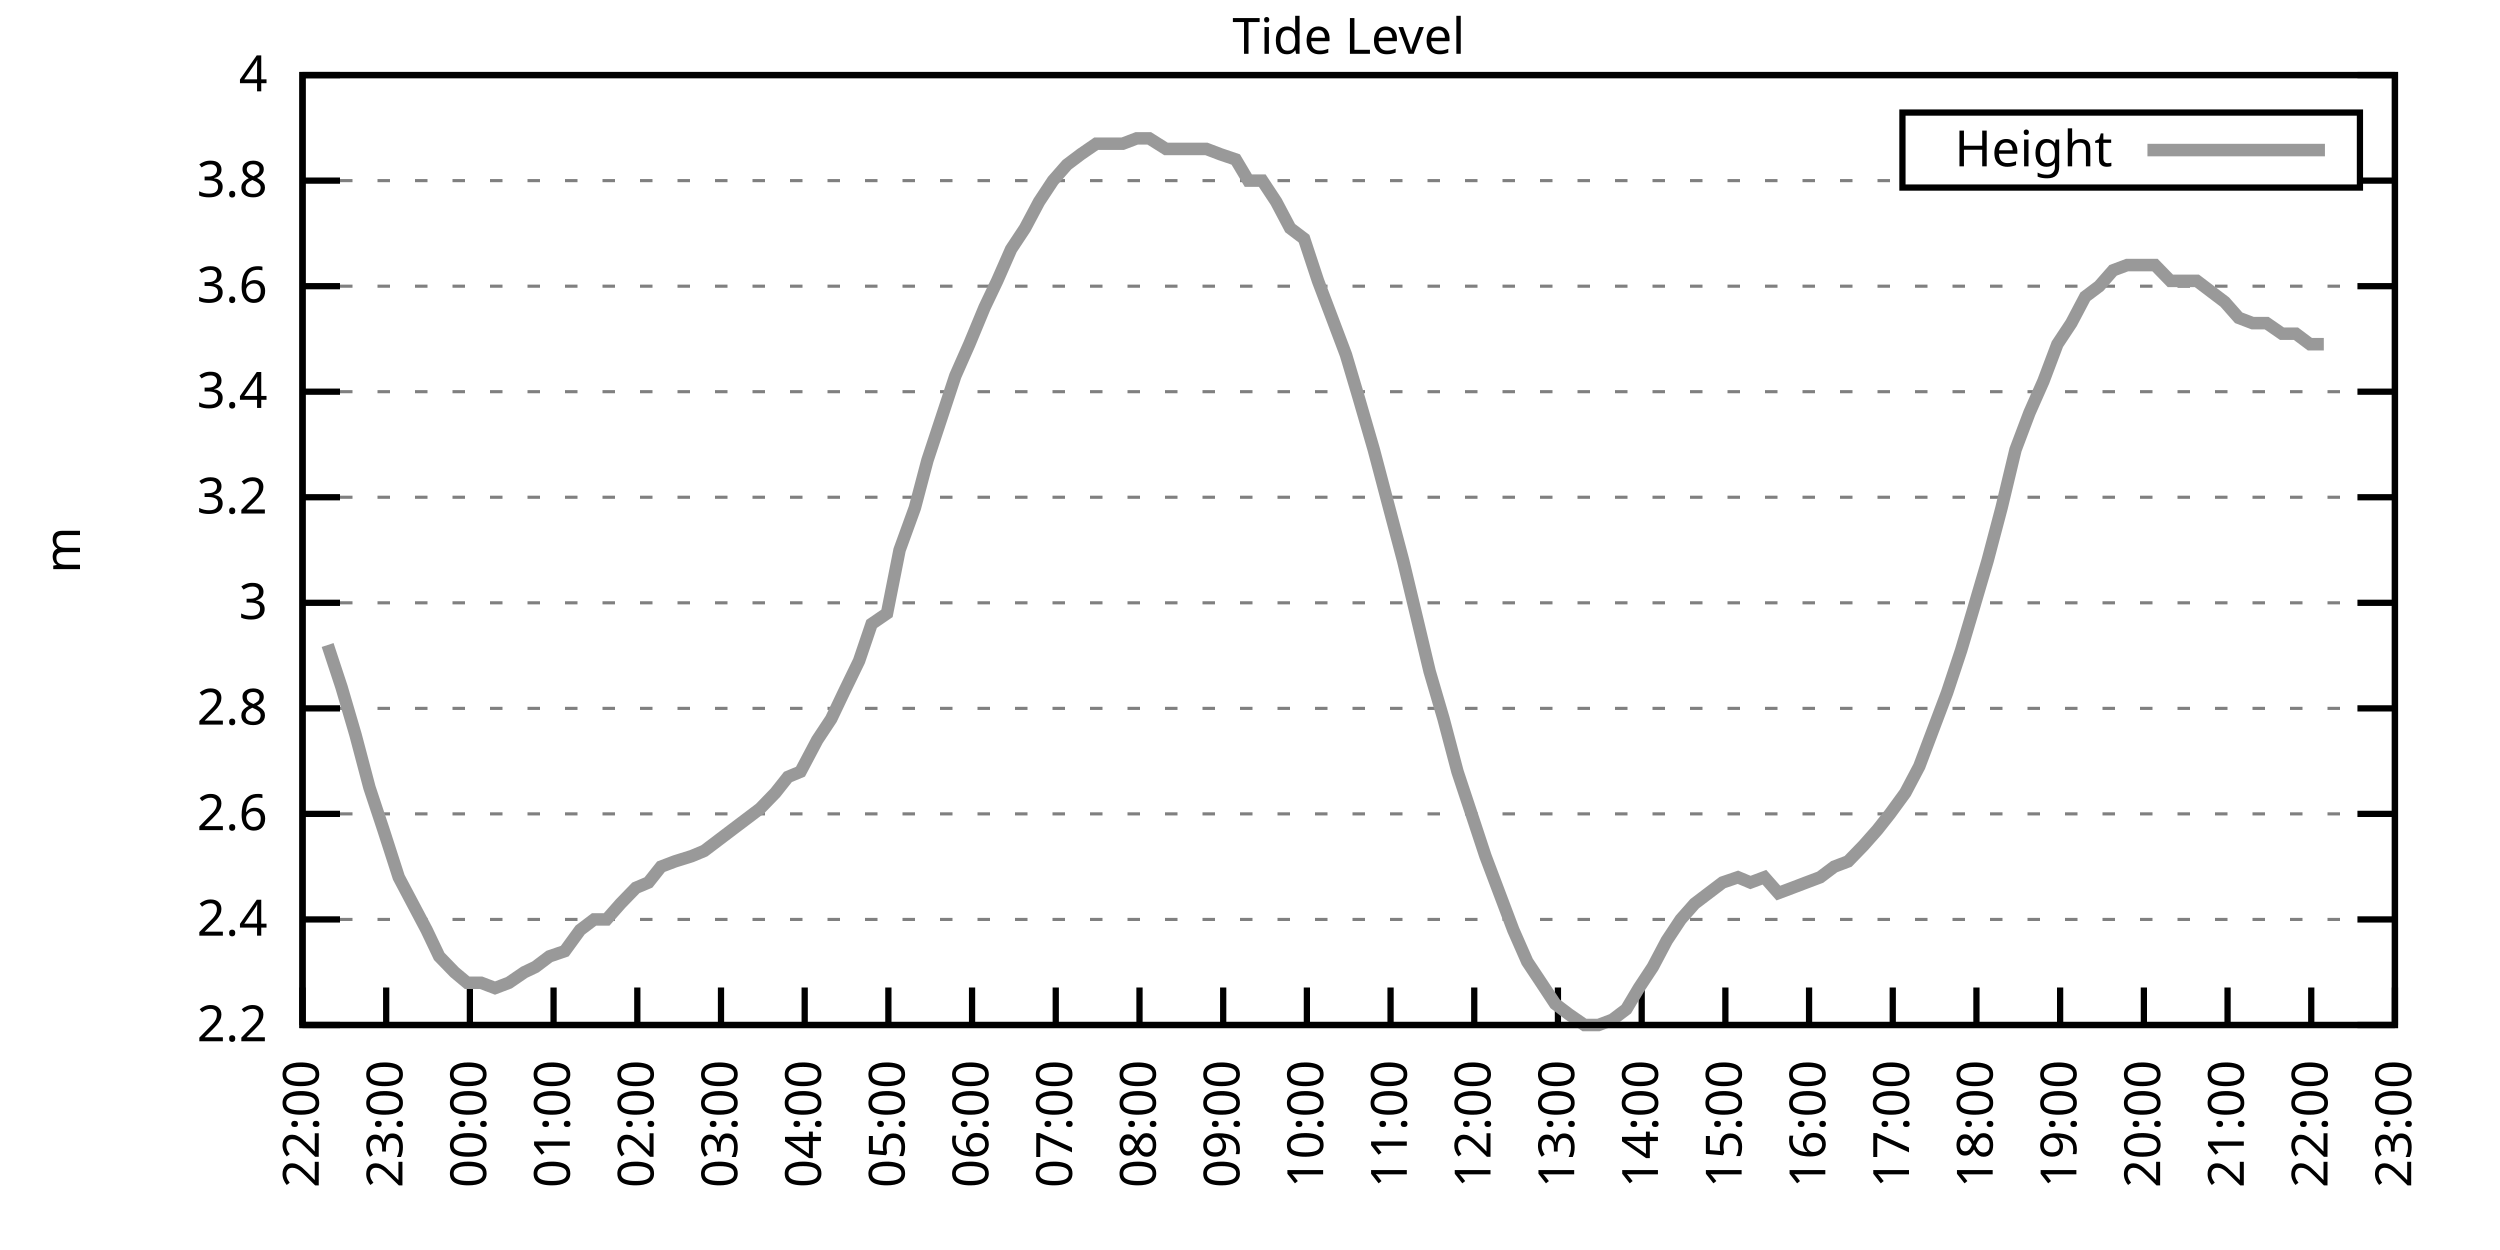
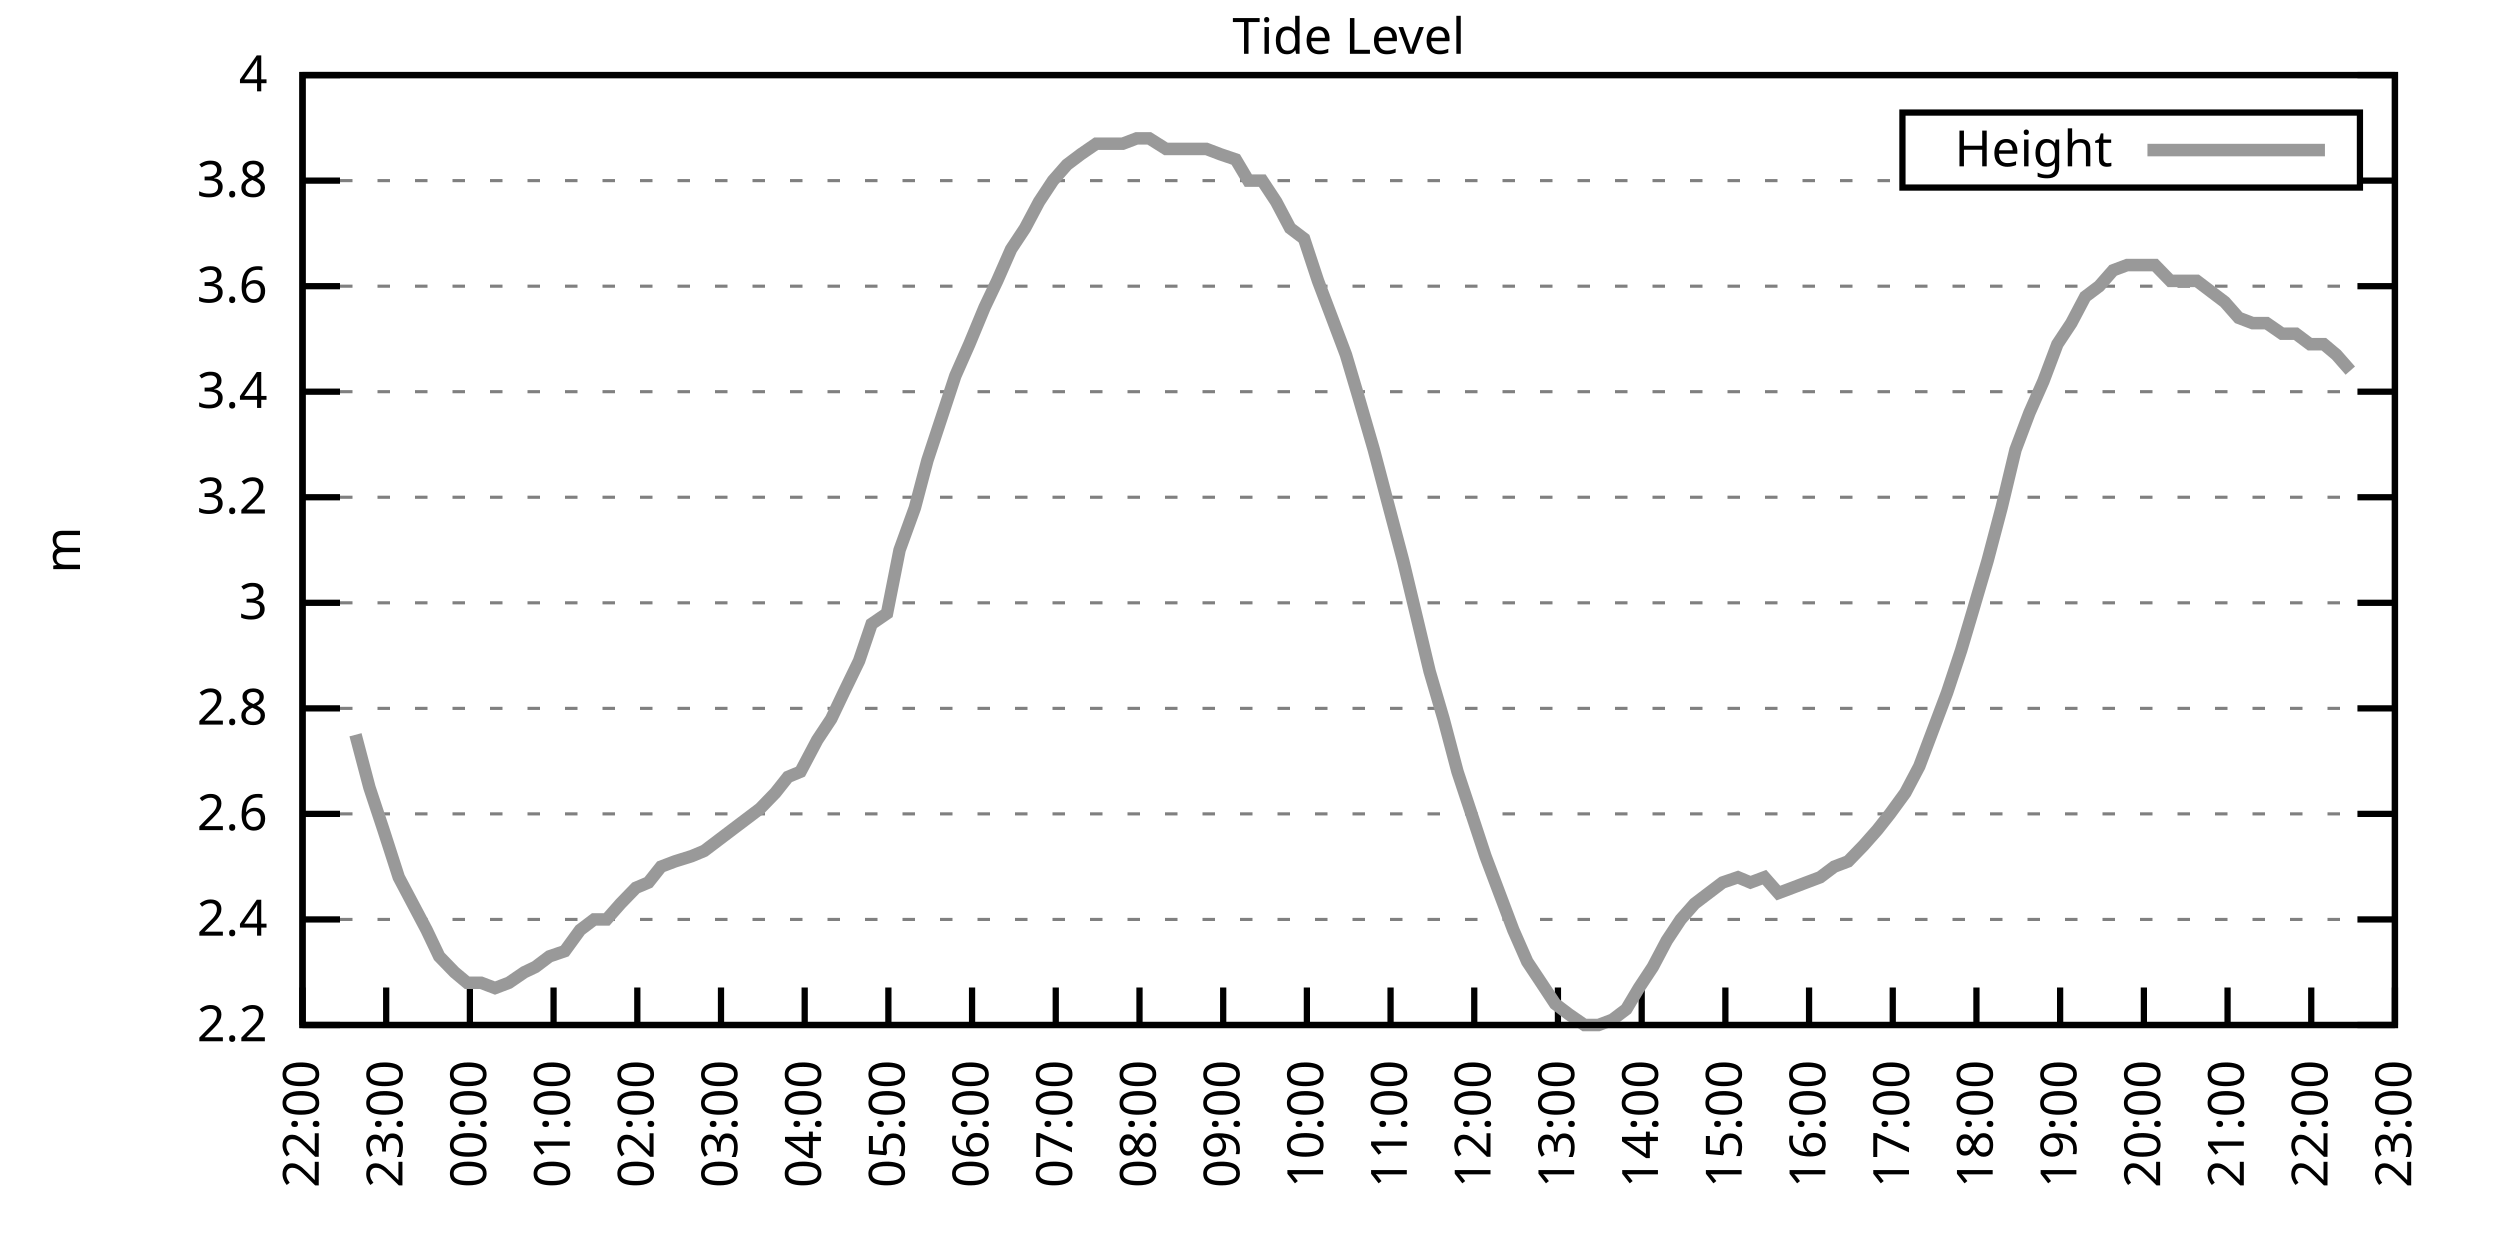
<svg xmlns="http://www.w3.org/2000/svg" xmlns:xlink="http://www.w3.org/1999/xlink" width="400" height="200" viewBox="0 0 400 200">
  <g id="gnuplot_canvas">
    <rect x="0" y="0" width="400" height="200" fill="none" />
    <defs>
      <circle id="gpDot" r="0.5" stroke-width="0.5" stroke="currentColor" />
      <path id="gpPt0" stroke-width="0.333" stroke="currentColor" d="M-1,0 h2 M0,-1 v2" />
      <path id="gpPt1" stroke-width="0.333" stroke="currentColor" d="M-1,-1 L1,1 M1,-1 L-1,1" />
      <path id="gpPt2" stroke-width="0.333" stroke="currentColor" d="M-1,0 L1,0 M0,-1 L0,1 M-1,-1 L1,1 M-1,1 L1,-1" />
      <rect id="gpPt3" stroke-width="0.333" stroke="currentColor" x="-1" y="-1" width="2" height="2" />
      <rect id="gpPt4" stroke-width="0.333" stroke="currentColor" fill="currentColor" x="-1" y="-1" width="2" height="2" />
      <circle id="gpPt5" stroke-width="0.333" stroke="currentColor" cx="0" cy="0" r="1" />
      <use xlink:href="#gpPt5" id="gpPt6" fill="currentColor" stroke="none" />
      <path id="gpPt7" stroke-width="0.333" stroke="currentColor" d="M0,-1.33 L-1.33,0.67 L1.33,0.67 z" />
      <use xlink:href="#gpPt7" id="gpPt8" fill="currentColor" stroke="none" />
      <use xlink:href="#gpPt7" id="gpPt9" stroke="currentColor" transform="rotate(180)" />
      <use xlink:href="#gpPt9" id="gpPt10" fill="currentColor" stroke="none" />
      <use xlink:href="#gpPt3" id="gpPt11" stroke="currentColor" transform="rotate(45)" />
      <use xlink:href="#gpPt11" id="gpPt12" fill="currentColor" stroke="none" />
      <path id="gpPt13" stroke-width="0.333" stroke="currentColor" d="M0,1.330 L1.265,0.411 L0.782,-1.067 L-0.782,-1.076 L-1.265,0.411 z" />
      <use xlink:href="#gpPt13" id="gpPt14" fill="currentColor" stroke="none" />
      <filter id="textbox" filterUnits="objectBoundingBox" x="0" y="0" height="1" width="1">
        <feFlood flood-color="white" flood-opacity="1" result="bgnd" />
        <feComposite in="SourceGraphic" in2="bgnd" operator="atop" />
      </filter>
      <filter id="greybox" filterUnits="objectBoundingBox" x="0" y="0" height="1" width="1">
        <feFlood flood-color="lightgrey" flood-opacity="1" result="grey" />
        <feComposite in="SourceGraphic" in2="grey" operator="atop" />
      </filter>
    </defs>
    <g fill="none" color="white" stroke="currentColor" stroke-width="1.00" stroke-linecap="butt" stroke-linejoin="miter">
</g>
    <g fill="none" color="black" stroke="currentColor" stroke-width="1.00" stroke-linecap="butt" stroke-linejoin="miter">
      <g stroke="none" shape-rendering="crispEdges">
        <polygon fill="rgb(255, 255, 255)" points="48.40,164.00 383.18,164.00 383.18,12.02 48.40,12.02 " />
      </g>
    </g>
    <g fill="none" color="black" stroke="currentColor" stroke-width="1.00" stroke-linecap="butt" stroke-linejoin="miter">
</g>
    <g fill="none" color="black" stroke="black" stroke-width="0.50" stroke-linecap="butt" stroke-linejoin="miter">
</g>
    <g fill="none" color="gray" stroke="currentColor" stroke-width="0.50" stroke-linecap="butt" stroke-linejoin="miter">
      <path stroke="gray" stroke-dasharray="2,4" class="gridline" d="M48.40,164.00 L383.19,164.00  " />
    </g>
    <g fill="none" color="gray" stroke="gray" stroke-width="1.00" stroke-linecap="butt" stroke-linejoin="miter">
</g>
    <g fill="none" color="black" stroke="currentColor" stroke-width="1.00" stroke-linecap="butt" stroke-linejoin="miter">
      <path stroke="black" d="M48.40,164.00 L54.40,164.00 M383.19,164.00 L377.19,164.00  " />
      <g transform="translate(42.80,166.60)" stroke="none" fill="black" font-family="Sans" font-size="8.00" text-anchor="end">
        <text>
          <tspan font-family="Sans"> 2.2</tspan>
        </text>
      </g>
    </g>
    <g fill="none" color="black" stroke="currentColor" stroke-width="1.00" stroke-linecap="butt" stroke-linejoin="miter">
</g>
    <g fill="none" color="black" stroke="black" stroke-width="0.50" stroke-linecap="butt" stroke-linejoin="miter">
</g>
    <g fill="none" color="gray" stroke="currentColor" stroke-width="0.50" stroke-linecap="butt" stroke-linejoin="miter">
      <path stroke="gray" stroke-dasharray="2,4" class="gridline" d="M48.40,147.11 L383.19,147.11  " />
    </g>
    <g fill="none" color="gray" stroke="gray" stroke-width="1.00" stroke-linecap="butt" stroke-linejoin="miter">
</g>
    <g fill="none" color="black" stroke="currentColor" stroke-width="1.00" stroke-linecap="butt" stroke-linejoin="miter">
      <path stroke="black" d="M48.40,147.11 L54.40,147.11 M383.19,147.11 L377.19,147.11  " />
      <g transform="translate(42.80,149.71)" stroke="none" fill="black" font-family="Sans" font-size="8.00" text-anchor="end">
        <text>
          <tspan font-family="Sans"> 2.4</tspan>
        </text>
      </g>
    </g>
    <g fill="none" color="black" stroke="currentColor" stroke-width="1.00" stroke-linecap="butt" stroke-linejoin="miter">
</g>
    <g fill="none" color="black" stroke="black" stroke-width="0.50" stroke-linecap="butt" stroke-linejoin="miter">
</g>
    <g fill="none" color="gray" stroke="currentColor" stroke-width="0.50" stroke-linecap="butt" stroke-linejoin="miter">
      <path stroke="gray" stroke-dasharray="2,4" class="gridline" d="M48.40,130.22 L383.19,130.22  " />
    </g>
    <g fill="none" color="gray" stroke="gray" stroke-width="1.00" stroke-linecap="butt" stroke-linejoin="miter">
</g>
    <g fill="none" color="black" stroke="currentColor" stroke-width="1.00" stroke-linecap="butt" stroke-linejoin="miter">
      <path stroke="black" d="M48.40,130.22 L54.40,130.22 M383.19,130.22 L377.19,130.22  " />
      <g transform="translate(42.80,132.82)" stroke="none" fill="black" font-family="Sans" font-size="8.00" text-anchor="end">
        <text>
          <tspan font-family="Sans"> 2.6</tspan>
        </text>
      </g>
    </g>
    <g fill="none" color="black" stroke="currentColor" stroke-width="1.00" stroke-linecap="butt" stroke-linejoin="miter">
</g>
    <g fill="none" color="black" stroke="black" stroke-width="0.50" stroke-linecap="butt" stroke-linejoin="miter">
</g>
    <g fill="none" color="gray" stroke="currentColor" stroke-width="0.50" stroke-linecap="butt" stroke-linejoin="miter">
      <path stroke="gray" stroke-dasharray="2,4" class="gridline" d="M48.40,113.34 L383.19,113.34  " />
    </g>
    <g fill="none" color="gray" stroke="gray" stroke-width="1.00" stroke-linecap="butt" stroke-linejoin="miter">
</g>
    <g fill="none" color="black" stroke="currentColor" stroke-width="1.00" stroke-linecap="butt" stroke-linejoin="miter">
      <path stroke="black" d="M48.40,113.34 L54.40,113.34 M383.19,113.34 L377.19,113.34  " />
      <g transform="translate(42.80,115.94)" stroke="none" fill="black" font-family="Sans" font-size="8.00" text-anchor="end">
        <text>
          <tspan font-family="Sans"> 2.8</tspan>
        </text>
      </g>
    </g>
    <g fill="none" color="black" stroke="currentColor" stroke-width="1.00" stroke-linecap="butt" stroke-linejoin="miter">
</g>
    <g fill="none" color="black" stroke="black" stroke-width="0.50" stroke-linecap="butt" stroke-linejoin="miter">
</g>
    <g fill="none" color="gray" stroke="currentColor" stroke-width="0.50" stroke-linecap="butt" stroke-linejoin="miter">
      <path stroke="gray" stroke-dasharray="2,4" class="gridline" d="M48.40,96.45 L383.19,96.45  " />
    </g>
    <g fill="none" color="gray" stroke="gray" stroke-width="1.00" stroke-linecap="butt" stroke-linejoin="miter">
</g>
    <g fill="none" color="black" stroke="currentColor" stroke-width="1.00" stroke-linecap="butt" stroke-linejoin="miter">
      <path stroke="black" d="M48.40,96.45 L54.40,96.45 M383.19,96.45 L377.19,96.45  " />
      <g transform="translate(42.80,99.05)" stroke="none" fill="black" font-family="Sans" font-size="8.00" text-anchor="end">
        <text>
          <tspan font-family="Sans"> 3</tspan>
        </text>
      </g>
    </g>
    <g fill="none" color="black" stroke="currentColor" stroke-width="1.00" stroke-linecap="butt" stroke-linejoin="miter">
</g>
    <g fill="none" color="black" stroke="black" stroke-width="0.50" stroke-linecap="butt" stroke-linejoin="miter">
</g>
    <g fill="none" color="gray" stroke="currentColor" stroke-width="0.50" stroke-linecap="butt" stroke-linejoin="miter">
      <path stroke="gray" stroke-dasharray="2,4" class="gridline" d="M48.40,79.56 L383.19,79.56  " />
    </g>
    <g fill="none" color="gray" stroke="gray" stroke-width="1.00" stroke-linecap="butt" stroke-linejoin="miter">
</g>
    <g fill="none" color="black" stroke="currentColor" stroke-width="1.00" stroke-linecap="butt" stroke-linejoin="miter">
      <path stroke="black" d="M48.40,79.56 L54.40,79.56 M383.19,79.56 L377.19,79.56  " />
      <g transform="translate(42.80,82.16)" stroke="none" fill="black" font-family="Sans" font-size="8.00" text-anchor="end">
        <text>
          <tspan font-family="Sans"> 3.2</tspan>
        </text>
      </g>
    </g>
    <g fill="none" color="black" stroke="currentColor" stroke-width="1.00" stroke-linecap="butt" stroke-linejoin="miter">
</g>
    <g fill="none" color="black" stroke="black" stroke-width="0.50" stroke-linecap="butt" stroke-linejoin="miter">
</g>
    <g fill="none" color="gray" stroke="currentColor" stroke-width="0.50" stroke-linecap="butt" stroke-linejoin="miter">
      <path stroke="gray" stroke-dasharray="2,4" class="gridline" d="M48.40,62.67 L383.19,62.67  " />
    </g>
    <g fill="none" color="gray" stroke="gray" stroke-width="1.00" stroke-linecap="butt" stroke-linejoin="miter">
</g>
    <g fill="none" color="black" stroke="currentColor" stroke-width="1.00" stroke-linecap="butt" stroke-linejoin="miter">
      <path stroke="black" d="M48.40,62.67 L54.40,62.67 M383.19,62.67 L377.19,62.67  " />
      <g transform="translate(42.80,65.27)" stroke="none" fill="black" font-family="Sans" font-size="8.00" text-anchor="end">
        <text>
          <tspan font-family="Sans"> 3.4</tspan>
        </text>
      </g>
    </g>
    <g fill="none" color="black" stroke="currentColor" stroke-width="1.00" stroke-linecap="butt" stroke-linejoin="miter">
</g>
    <g fill="none" color="black" stroke="black" stroke-width="0.50" stroke-linecap="butt" stroke-linejoin="miter">
</g>
    <g fill="none" color="gray" stroke="currentColor" stroke-width="0.50" stroke-linecap="butt" stroke-linejoin="miter">
      <path stroke="gray" stroke-dasharray="2,4" class="gridline" d="M48.40,45.79 L383.19,45.79  " />
    </g>
    <g fill="none" color="gray" stroke="gray" stroke-width="1.00" stroke-linecap="butt" stroke-linejoin="miter">
</g>
    <g fill="none" color="black" stroke="currentColor" stroke-width="1.00" stroke-linecap="butt" stroke-linejoin="miter">
      <path stroke="black" d="M48.40,45.79 L54.40,45.79 M383.19,45.79 L377.19,45.79  " />
      <g transform="translate(42.80,48.39)" stroke="none" fill="black" font-family="Sans" font-size="8.00" text-anchor="end">
        <text>
          <tspan font-family="Sans"> 3.6</tspan>
        </text>
      </g>
    </g>
    <g fill="none" color="black" stroke="currentColor" stroke-width="1.00" stroke-linecap="butt" stroke-linejoin="miter">
</g>
    <g fill="none" color="black" stroke="black" stroke-width="0.50" stroke-linecap="butt" stroke-linejoin="miter">
</g>
    <g fill="none" color="gray" stroke="currentColor" stroke-width="0.50" stroke-linecap="butt" stroke-linejoin="miter">
      <path stroke="gray" stroke-dasharray="2,4" class="gridline" d="M48.40,28.90 L304.39,28.90 M377.59,28.90 L383.19,28.90  " />
    </g>
    <g fill="none" color="gray" stroke="gray" stroke-width="1.00" stroke-linecap="butt" stroke-linejoin="miter">
</g>
    <g fill="none" color="black" stroke="currentColor" stroke-width="1.00" stroke-linecap="butt" stroke-linejoin="miter">
      <path stroke="black" d="M48.40,28.90 L54.40,28.90 M383.19,28.90 L377.19,28.90  " />
      <g transform="translate(42.80,31.50)" stroke="none" fill="black" font-family="Sans" font-size="8.00" text-anchor="end">
        <text>
          <tspan font-family="Sans"> 3.8</tspan>
        </text>
      </g>
    </g>
    <g fill="none" color="black" stroke="currentColor" stroke-width="1.00" stroke-linecap="butt" stroke-linejoin="miter">
</g>
    <g fill="none" color="black" stroke="black" stroke-width="0.50" stroke-linecap="butt" stroke-linejoin="miter">
</g>
    <g fill="none" color="gray" stroke="currentColor" stroke-width="0.50" stroke-linecap="butt" stroke-linejoin="miter">
      <path stroke="gray" stroke-dasharray="2,4" class="gridline" d="M48.40,12.01 L383.19,12.01  " />
    </g>
    <g fill="none" color="gray" stroke="gray" stroke-width="1.00" stroke-linecap="butt" stroke-linejoin="miter">
</g>
    <g fill="none" color="black" stroke="currentColor" stroke-width="1.00" stroke-linecap="butt" stroke-linejoin="miter">
      <path stroke="black" d="M48.40,12.01 L54.40,12.01 M383.19,12.01 L377.19,12.01  " />
      <g transform="translate(42.80,14.61)" stroke="none" fill="black" font-family="Sans" font-size="8.00" text-anchor="end">
        <text>
          <tspan font-family="Sans"> 4</tspan>
        </text>
      </g>
    </g>
    <g fill="none" color="black" stroke="currentColor" stroke-width="1.00" stroke-linecap="butt" stroke-linejoin="miter">
      <path stroke="black" d="M48.40,164.00 L48.40,158.00  " />
      <g transform="translate(51.00,169.60) rotate(270.00)" stroke="none" fill="black" font-family="Sans" font-size="8.00" text-anchor="end">
        <text>
          <tspan font-family="Sans">22:00</tspan>
        </text>
      </g>
    </g>
    <g fill="none" color="black" stroke="currentColor" stroke-width="1.00" stroke-linecap="butt" stroke-linejoin="miter">
      <path stroke="black" d="M61.79,164.00 L61.79,158.00  " />
      <g transform="translate(64.39,169.60) rotate(270.00)" stroke="none" fill="black" font-family="Sans" font-size="8.00" text-anchor="end">
        <text>
          <tspan font-family="Sans">23:00</tspan>
        </text>
      </g>
    </g>
    <g fill="none" color="black" stroke="currentColor" stroke-width="1.00" stroke-linecap="butt" stroke-linejoin="miter">
      <path stroke="black" d="M75.18,164.00 L75.18,158.00  " />
      <g transform="translate(77.78,169.60) rotate(270.00)" stroke="none" fill="black" font-family="Sans" font-size="8.00" text-anchor="end">
        <text>
          <tspan font-family="Sans">00:00</tspan>
        </text>
      </g>
    </g>
    <g fill="none" color="black" stroke="currentColor" stroke-width="1.00" stroke-linecap="butt" stroke-linejoin="miter">
      <path stroke="black" d="M88.57,164.00 L88.57,158.00  " />
      <g transform="translate(91.17,169.60) rotate(270.00)" stroke="none" fill="black" font-family="Sans" font-size="8.00" text-anchor="end">
        <text>
          <tspan font-family="Sans">01:00</tspan>
        </text>
      </g>
    </g>
    <g fill="none" color="black" stroke="currentColor" stroke-width="1.00" stroke-linecap="butt" stroke-linejoin="miter">
      <path stroke="black" d="M101.97,164.00 L101.97,158.00  " />
      <g transform="translate(104.57,169.60) rotate(270.00)" stroke="none" fill="black" font-family="Sans" font-size="8.00" text-anchor="end">
        <text>
          <tspan font-family="Sans">02:00</tspan>
        </text>
      </g>
    </g>
    <g fill="none" color="black" stroke="currentColor" stroke-width="1.00" stroke-linecap="butt" stroke-linejoin="miter">
      <path stroke="black" d="M115.36,164.00 L115.36,158.00  " />
      <g transform="translate(117.96,169.60) rotate(270.00)" stroke="none" fill="black" font-family="Sans" font-size="8.00" text-anchor="end">
        <text>
          <tspan font-family="Sans">03:00</tspan>
        </text>
      </g>
    </g>
    <g fill="none" color="black" stroke="currentColor" stroke-width="1.00" stroke-linecap="butt" stroke-linejoin="miter">
      <path stroke="black" d="M128.75,164.00 L128.75,158.00  " />
      <g transform="translate(131.35,169.60) rotate(270.00)" stroke="none" fill="black" font-family="Sans" font-size="8.00" text-anchor="end">
        <text>
          <tspan font-family="Sans">04:00</tspan>
        </text>
      </g>
    </g>
    <g fill="none" color="black" stroke="currentColor" stroke-width="1.00" stroke-linecap="butt" stroke-linejoin="miter">
      <path stroke="black" d="M142.14,164.00 L142.14,158.00  " />
      <g transform="translate(144.74,169.60) rotate(270.00)" stroke="none" fill="black" font-family="Sans" font-size="8.00" text-anchor="end">
        <text>
          <tspan font-family="Sans">05:00</tspan>
        </text>
      </g>
    </g>
    <g fill="none" color="black" stroke="currentColor" stroke-width="1.00" stroke-linecap="butt" stroke-linejoin="miter">
      <path stroke="black" d="M155.53,164.00 L155.53,158.00  " />
      <g transform="translate(158.13,169.60) rotate(270.00)" stroke="none" fill="black" font-family="Sans" font-size="8.00" text-anchor="end">
        <text>
          <tspan font-family="Sans">06:00</tspan>
        </text>
      </g>
    </g>
    <g fill="none" color="black" stroke="currentColor" stroke-width="1.00" stroke-linecap="butt" stroke-linejoin="miter">
      <path stroke="black" d="M168.92,164.00 L168.92,158.00  " />
      <g transform="translate(171.52,169.60) rotate(270.00)" stroke="none" fill="black" font-family="Sans" font-size="8.00" text-anchor="end">
        <text>
          <tspan font-family="Sans">07:00</tspan>
        </text>
      </g>
    </g>
    <g fill="none" color="black" stroke="currentColor" stroke-width="1.00" stroke-linecap="butt" stroke-linejoin="miter">
      <path stroke="black" d="M182.32,164.00 L182.32,158.00  " />
      <g transform="translate(184.92,169.60) rotate(270.00)" stroke="none" fill="black" font-family="Sans" font-size="8.00" text-anchor="end">
        <text>
          <tspan font-family="Sans">08:00</tspan>
        </text>
      </g>
    </g>
    <g fill="none" color="black" stroke="currentColor" stroke-width="1.00" stroke-linecap="butt" stroke-linejoin="miter">
      <path stroke="black" d="M195.71,164.00 L195.71,158.00  " />
      <g transform="translate(198.31,169.60) rotate(270.00)" stroke="none" fill="black" font-family="Sans" font-size="8.00" text-anchor="end">
        <text>
          <tspan font-family="Sans">09:00</tspan>
        </text>
      </g>
    </g>
    <g fill="none" color="black" stroke="currentColor" stroke-width="1.00" stroke-linecap="butt" stroke-linejoin="miter">
      <path stroke="black" d="M209.10,164.00 L209.10,158.00  " />
      <g transform="translate(211.70,169.60) rotate(270.00)" stroke="none" fill="black" font-family="Sans" font-size="8.00" text-anchor="end">
        <text>
          <tspan font-family="Sans">10:00</tspan>
        </text>
      </g>
    </g>
    <g fill="none" color="black" stroke="currentColor" stroke-width="1.00" stroke-linecap="butt" stroke-linejoin="miter">
      <path stroke="black" d="M222.49,164.00 L222.49,158.00  " />
      <g transform="translate(225.09,169.60) rotate(270.00)" stroke="none" fill="black" font-family="Sans" font-size="8.00" text-anchor="end">
        <text>
          <tspan font-family="Sans">11:00</tspan>
        </text>
      </g>
    </g>
    <g fill="none" color="black" stroke="currentColor" stroke-width="1.00" stroke-linecap="butt" stroke-linejoin="miter">
      <path stroke="black" d="M235.88,164.00 L235.88,158.00  " />
      <g transform="translate(238.48,169.60) rotate(270.00)" stroke="none" fill="black" font-family="Sans" font-size="8.00" text-anchor="end">
        <text>
          <tspan font-family="Sans">12:00</tspan>
        </text>
      </g>
    </g>
    <g fill="none" color="black" stroke="currentColor" stroke-width="1.00" stroke-linecap="butt" stroke-linejoin="miter">
      <path stroke="black" d="M249.27,164.00 L249.27,158.00  " />
      <g transform="translate(251.87,169.60) rotate(270.00)" stroke="none" fill="black" font-family="Sans" font-size="8.00" text-anchor="end">
        <text>
          <tspan font-family="Sans">13:00</tspan>
        </text>
      </g>
    </g>
    <g fill="none" color="black" stroke="currentColor" stroke-width="1.00" stroke-linecap="butt" stroke-linejoin="miter">
      <path stroke="black" d="M262.67,164.00 L262.67,158.00  " />
      <g transform="translate(265.27,169.60) rotate(270.00)" stroke="none" fill="black" font-family="Sans" font-size="8.00" text-anchor="end">
        <text>
          <tspan font-family="Sans">14:00</tspan>
        </text>
      </g>
    </g>
    <g fill="none" color="black" stroke="currentColor" stroke-width="1.00" stroke-linecap="butt" stroke-linejoin="miter">
      <path stroke="black" d="M276.06,164.00 L276.06,158.00  " />
      <g transform="translate(278.66,169.60) rotate(270.00)" stroke="none" fill="black" font-family="Sans" font-size="8.00" text-anchor="end">
        <text>
          <tspan font-family="Sans">15:00</tspan>
        </text>
      </g>
    </g>
    <g fill="none" color="black" stroke="currentColor" stroke-width="1.00" stroke-linecap="butt" stroke-linejoin="miter">
      <path stroke="black" d="M289.45,164.00 L289.45,158.00  " />
      <g transform="translate(292.05,169.60) rotate(270.00)" stroke="none" fill="black" font-family="Sans" font-size="8.00" text-anchor="end">
        <text>
          <tspan font-family="Sans">16:00</tspan>
        </text>
      </g>
    </g>
    <g fill="none" color="black" stroke="currentColor" stroke-width="1.00" stroke-linecap="butt" stroke-linejoin="miter">
      <path stroke="black" d="M302.84,164.00 L302.84,158.00  " />
      <g transform="translate(305.44,169.60) rotate(270.00)" stroke="none" fill="black" font-family="Sans" font-size="8.00" text-anchor="end">
        <text>
          <tspan font-family="Sans">17:00</tspan>
        </text>
      </g>
    </g>
    <g fill="none" color="black" stroke="currentColor" stroke-width="1.00" stroke-linecap="butt" stroke-linejoin="miter">
      <path stroke="black" d="M316.23,164.00 L316.23,158.00  " />
      <g transform="translate(318.83,169.60) rotate(270.00)" stroke="none" fill="black" font-family="Sans" font-size="8.00" text-anchor="end">
        <text>
          <tspan font-family="Sans">18:00</tspan>
        </text>
      </g>
    </g>
    <g fill="none" color="black" stroke="currentColor" stroke-width="1.00" stroke-linecap="butt" stroke-linejoin="miter">
      <path stroke="black" d="M329.62,164.00 L329.62,158.00  " />
      <g transform="translate(332.22,169.60) rotate(270.00)" stroke="none" fill="black" font-family="Sans" font-size="8.00" text-anchor="end">
        <text>
          <tspan font-family="Sans">19:00</tspan>
        </text>
      </g>
    </g>
    <g fill="none" color="black" stroke="currentColor" stroke-width="1.00" stroke-linecap="butt" stroke-linejoin="miter">
      <path stroke="black" d="M343.02,164.00 L343.02,158.00  " />
      <g transform="translate(345.62,169.60) rotate(270.00)" stroke="none" fill="black" font-family="Sans" font-size="8.00" text-anchor="end">
        <text>
          <tspan font-family="Sans">20:00</tspan>
        </text>
      </g>
    </g>
    <g fill="none" color="black" stroke="currentColor" stroke-width="1.00" stroke-linecap="butt" stroke-linejoin="miter">
      <path stroke="black" d="M356.41,164.00 L356.41,158.00  " />
      <g transform="translate(359.01,169.60) rotate(270.00)" stroke="none" fill="black" font-family="Sans" font-size="8.00" text-anchor="end">
        <text>
          <tspan font-family="Sans">21:00</tspan>
        </text>
      </g>
    </g>
    <g fill="none" color="black" stroke="currentColor" stroke-width="1.00" stroke-linecap="butt" stroke-linejoin="miter">
      <path stroke="black" d="M369.80,164.00 L369.80,158.00  " />
      <g transform="translate(372.40,169.60) rotate(270.00)" stroke="none" fill="black" font-family="Sans" font-size="8.00" text-anchor="end">
        <text>
          <tspan font-family="Sans">22:00</tspan>
        </text>
      </g>
    </g>
    <g fill="none" color="black" stroke="currentColor" stroke-width="1.00" stroke-linecap="butt" stroke-linejoin="miter">
      <path stroke="black" d="M383.19,164.00 L383.19,158.00  " />
      <g transform="translate(385.79,169.60) rotate(270.00)" stroke="none" fill="black" font-family="Sans" font-size="8.00" text-anchor="end">
        <text>
          <tspan font-family="Sans">23:00</tspan>
        </text>
      </g>
    </g>
    <g fill="none" color="black" stroke="currentColor" stroke-width="1.00" stroke-linecap="butt" stroke-linejoin="miter">
</g>
    <g fill="none" color="black" stroke="currentColor" stroke-width="1.00" stroke-linecap="butt" stroke-linejoin="miter">
      <path stroke="black" d="M48.40,12.01 L48.40,164.00 L383.19,164.00 L383.19,12.01 L48.40,12.01 Z  " />
    </g>
    <g fill="none" color="black" stroke="currentColor" stroke-width="1.00" stroke-linecap="butt" stroke-linejoin="miter">
</g>
    <g fill="none" color="black" stroke="currentColor" stroke-width="1.00" stroke-linecap="butt" stroke-linejoin="miter">
      <path stroke="black" d="M304.39,30.01 L304.39,18.01 L377.59,18.01 L377.59,30.01 L304.39,30.01 Z  " />
    </g>
    <g id="Tide_level_plot_1">
      <g fill="none" color="white" stroke="black" stroke-width="2.00" stroke-linecap="butt" stroke-linejoin="miter">
</g>
      <g fill="none" color="black" stroke="currentColor" stroke-width="2.00" stroke-linecap="butt" stroke-linejoin="miter">
        <g transform="translate(337.99,26.61)" stroke="none" fill="black" font-family="Sans" font-size="8.00" text-anchor="end">
          <text>
            <tspan font-family="Sans">Height</tspan>
          </text>
        </g>
      </g>
      <g fill="none" color="black" stroke="currentColor" stroke-width="2.00" stroke-linecap="butt" stroke-linejoin="miter">
-         <path stroke="rgb(153, 153, 153)" d="M343.59,24.01 L371.99,24.01 M52.42,103.20 L54.65,109.96 L56.88,117.56 L59.11,126.00 L61.35,132.76 L63.80,140.36   L66.03,144.58 L68.26,148.80 L70.27,153.02 L72.73,155.56 L74.74,157.24 L76.97,157.24 L79.20,158.09 L81.43,157.24   L83.89,155.56 L85.67,154.71 L87.91,153.02 L90.36,152.18 L92.82,148.80 L95.05,147.11 L97.06,147.11 L99.29,144.58   L101.74,142.05 L103.75,141.20 L105.76,138.67 L107.99,137.82 L110.67,136.98 L112.68,136.14 L114.91,134.45 L117.14,132.76   L119.38,131.07 L121.61,129.38 L124.06,126.85 L126.07,124.31 L128.08,123.47 L130.76,118.40 L132.99,115.03 L135.00,110.80   L137.45,105.74 L139.46,99.83 L141.92,98.14 L143.93,88.00 L146.38,81.25 L148.39,73.65 L150.62,66.90 L152.85,60.14   L155.09,55.07 L157.54,49.16 L159.55,44.94 L161.78,39.87 L164.01,36.50 L166.25,32.28 L168.48,28.90 L170.71,26.36   L172.94,24.68 L175.40,22.99 L177.63,22.99 L179.64,22.99 L181.87,22.14 L183.88,22.14 L186.56,23.83 L188.57,23.83   L190.80,23.83 L193.03,23.83 L195.26,24.68 L197.72,25.52 L199.73,28.90 L201.96,28.90 L204.19,32.28 L206.42,36.50   L208.65,38.19 L210.88,44.94 L213.12,50.85 L215.35,56.76 L217.36,63.52 L219.81,71.96 L222.04,80.41 L224.50,89.69   L226.73,98.98 L228.74,107.43 L230.97,115.03 L233.20,123.47 L235.44,130.22 L237.67,136.98 L239.90,142.89 L242.13,148.80   L244.36,153.87 L246.60,157.24 L248.83,160.62 L251.06,162.31 L253.51,164.00 L255.75,164.00 L257.98,163.16 L260.21,161.47   L262.22,158.09 L264.45,154.71 L266.68,150.49 L268.92,147.11 L271.15,144.58 L273.38,142.89 L275.61,141.20 L278.07,140.36   L280.07,141.20 L282.31,140.36 L284.54,142.89 L286.77,142.05 L289.00,141.20 L291.23,140.36 L293.47,138.67 L295.70,137.82   L298.15,135.29 L300.39,132.76 L302.39,130.22 L304.85,126.85 L307.08,122.62 L309.31,116.71 L311.54,110.80 L313.78,104.05   L315.79,97.29 L318.02,89.69 L320.25,81.25 L322.48,71.96 L324.71,66.05 L326.95,60.98 L329.18,55.07 L331.41,51.70   L333.64,47.47 L335.87,45.79 L338.10,43.25 L340.34,42.41 L342.57,42.41 L344.80,42.41 L347.26,44.94 L349.49,44.94   L351.50,44.94 L353.73,46.63 L355.96,48.32 L358.19,50.85 L360.42,51.70 L362.66,51.70 L365.11,53.39 L367.34,53.39   L369.58,55.07 L371.81,55.07  " />
+         <path stroke="rgb(153, 153, 153)" d="M343.59,24.01 L371.99,24.01 M56.88,117.56 L59.11,126.00 L61.35,132.76 L63.80,140.36 L66.03,144.58 L68.26,148.80   L70.27,153.02 L72.73,155.56 L74.74,157.24 L76.97,157.24 L79.20,158.09 L81.43,157.24 L83.89,155.56 L85.67,154.71   L87.91,153.02 L90.36,152.18 L92.82,148.80 L95.05,147.11 L97.06,147.11 L99.29,144.58 L101.74,142.05 L103.75,141.20   L105.76,138.67 L107.99,137.82 L110.67,136.98 L112.68,136.14 L114.91,134.45 L117.14,132.76 L119.38,131.07 L121.61,129.38   L124.06,126.85 L126.07,124.31 L128.08,123.47 L130.76,118.40 L132.99,115.03 L135.00,110.80 L137.45,105.74 L139.46,99.83   L141.92,98.14 L143.93,88.00 L146.38,81.25 L148.39,73.65 L150.62,66.90 L152.85,60.14 L155.09,55.07 L157.54,49.16   L159.55,44.94 L161.78,39.87 L164.01,36.50 L166.25,32.28 L168.48,28.90 L170.71,26.36 L172.94,24.68 L175.40,22.99   L177.63,22.99 L179.64,22.99 L181.87,22.14 L183.88,22.14 L186.56,23.83 L188.57,23.83 L190.80,23.83 L193.03,23.83   L195.26,24.68 L197.72,25.52 L199.73,28.90 L201.96,28.90 L204.19,32.28 L206.42,36.50 L208.65,38.19 L210.88,44.94   L213.12,50.85 L215.35,56.76 L217.36,63.52 L219.81,71.96 L222.04,80.41 L224.50,89.69 L226.73,98.98 L228.74,107.43   L230.97,115.03 L233.20,123.47 L235.44,130.22 L237.67,136.98 L239.90,142.89 L242.13,148.80 L244.36,153.87 L246.60,157.24   L248.83,160.62 L251.06,162.31 L253.51,164.00 L255.75,164.00 L257.98,163.16 L260.21,161.47 L262.22,158.09 L264.45,154.71   L266.68,150.49 L268.92,147.11 L271.15,144.58 L273.38,142.89 L275.61,141.20 L278.07,140.36 L280.07,141.20 L282.31,140.36   L284.54,142.89 L286.77,142.05 L289.00,141.20 L291.23,140.36 L293.47,138.67 L295.70,137.82 L298.15,135.29 L300.39,132.76   L302.39,130.22 L304.85,126.85 L307.08,122.62 L309.31,116.71 L311.54,110.80 L313.78,104.05 L315.79,97.29 L318.02,89.69   L320.25,81.25 L322.48,71.96 L324.71,66.05 L326.95,60.98 L329.18,55.07 L331.41,51.70 L333.64,47.47 L335.87,45.79   L338.10,43.25 L340.34,42.41 L342.57,42.41 L344.80,42.41 L347.26,44.94 L349.49,44.94 L351.50,44.94 L353.73,46.63   L355.96,48.32 L358.19,50.85 L360.42,51.70 L362.66,51.70 L365.11,53.39 L367.34,53.39 L369.58,55.07 L371.81,55.07   L373.82,56.76 L376.05,59.30  " />
      </g>
    </g>
    <g fill="none" color="black" stroke="currentColor" stroke-width="2.00" stroke-linecap="butt" stroke-linejoin="miter">
</g>
    <g fill="none" color="black" stroke="black" stroke-width="1.00" stroke-linecap="butt" stroke-linejoin="miter">
</g>
    <g fill="none" color="black" stroke="currentColor" stroke-width="1.00" stroke-linecap="butt" stroke-linejoin="miter">
      <path stroke="black" d="M48.40,12.01 L48.40,164.00 L383.19,164.00 L383.19,12.01 L48.40,12.01 Z  " />
      <g transform="translate(12.80,88.01) rotate(270.00)" stroke="none" fill="black" font-family="Sans" font-size="8.00" text-anchor="middle">
        <text>
          <tspan font-family="Sans">m</tspan>
        </text>
      </g>
    </g>
    <g fill="none" color="black" stroke="currentColor" stroke-width="1.00" stroke-linecap="butt" stroke-linejoin="miter">
</g>
    <g fill="none" color="black" stroke="currentColor" stroke-width="1.00" stroke-linecap="butt" stroke-linejoin="miter">
      <g transform="translate(215.79,8.61)" stroke="none" fill="black" font-family="Sans" font-size="8.00" text-anchor="middle">
        <text>
          <tspan font-family="Sans">Tide Level</tspan>
        </text>
      </g>
    </g>
    <g fill="none" color="black" stroke="currentColor" stroke-width="1.00" stroke-linecap="butt" stroke-linejoin="miter">
</g>
  </g>
</svg>
